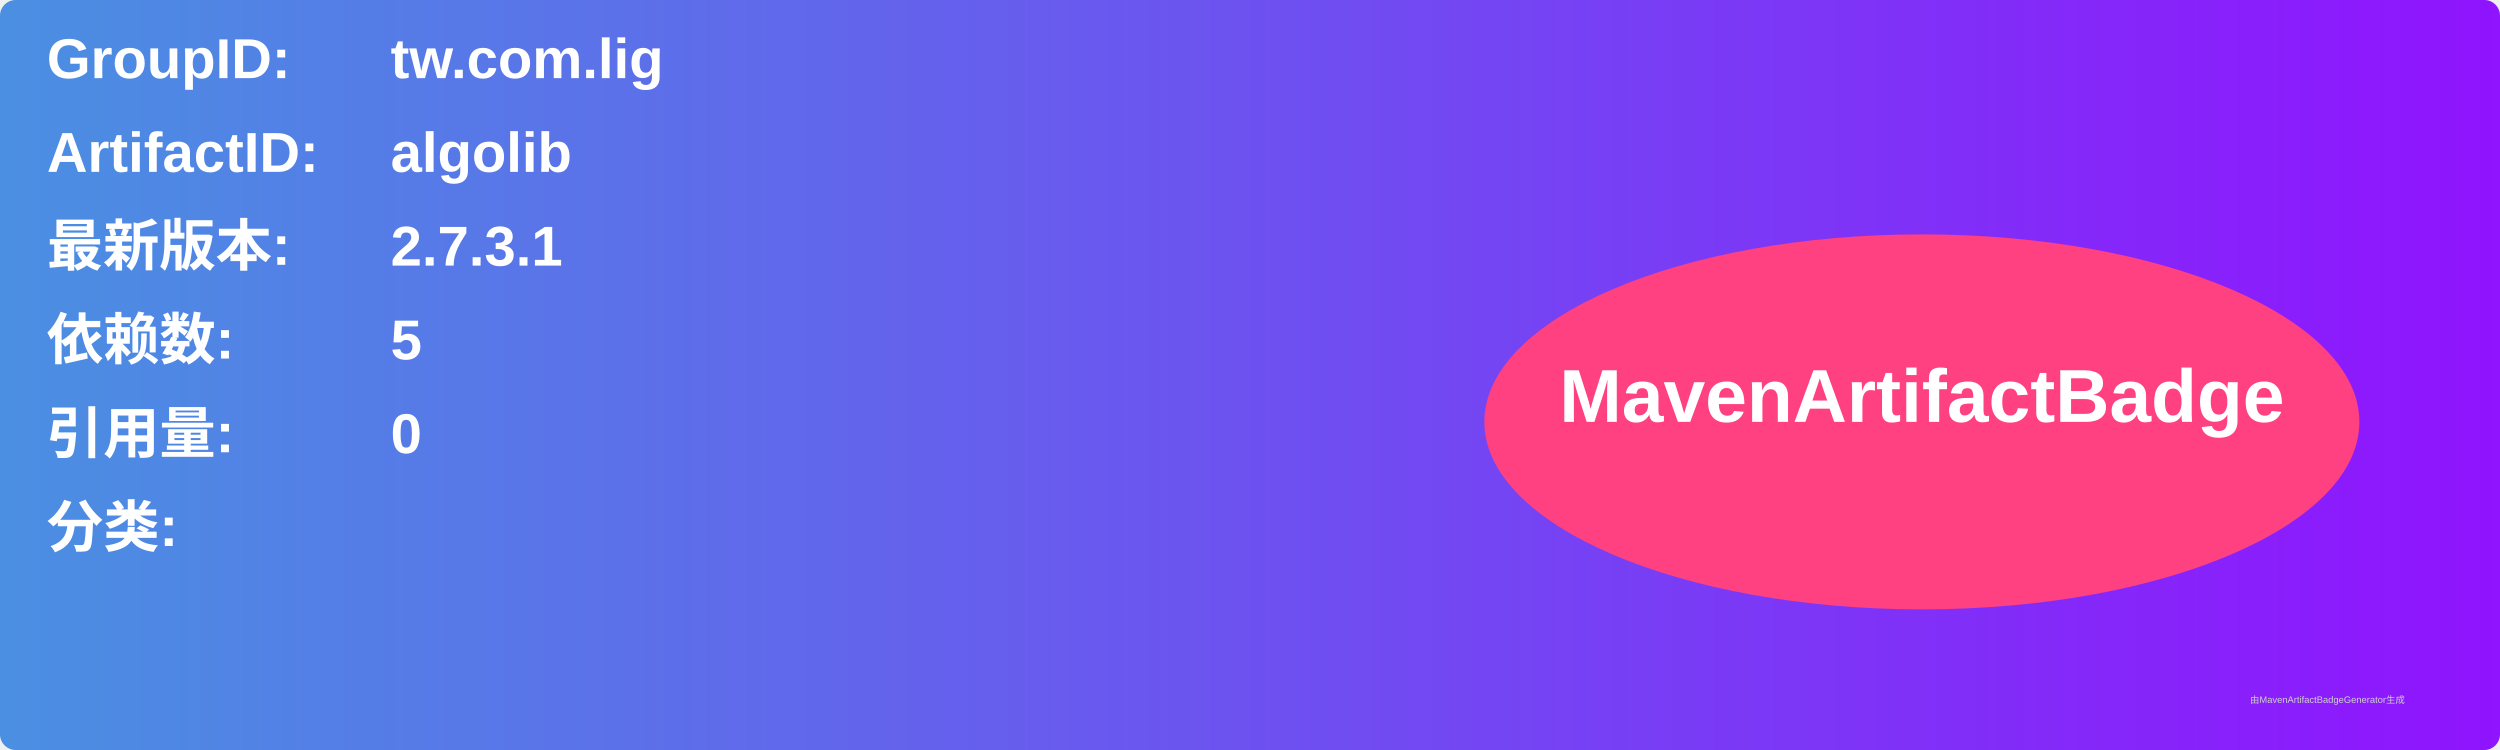
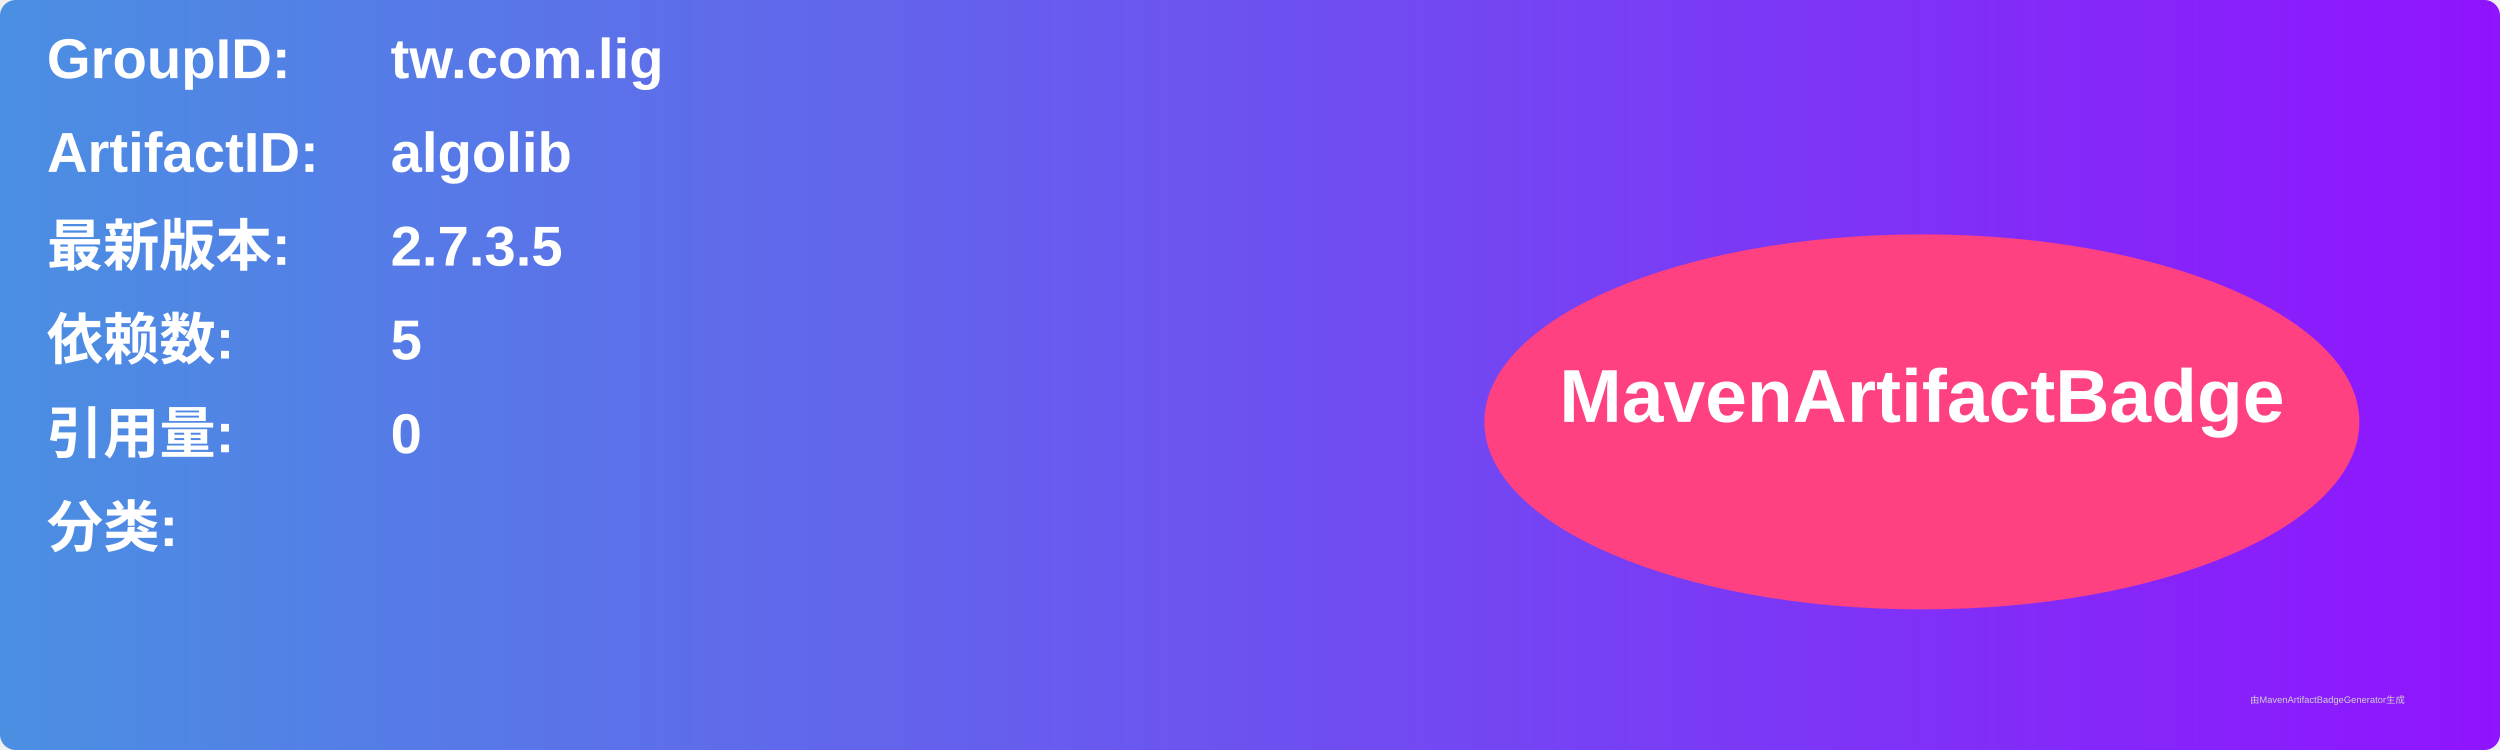
<svg xmlns="http://www.w3.org/2000/svg" width="800" height="240" viewBox="0 0 800 240">
  <linearGradient id="grad" x1="0%" y1="0%" x2="100%" y2="0%">
    <stop offset="0%" stop-color="#4a90e2" />
    <stop offset="100%" stop-color="#9013fe" />
  </linearGradient>
  <rect width="100%" height="100%" rx="5" ry="5" fill="url(#grad)" />
  <g transform="translate(15, 15)">
    <text x="0" y="10" font-family="Arial" font-size="18" fill="white" font-weight="bold" width="260">GroupID:</text>
    <text x="110" y="10" font-family="Arial" font-size="18" fill="white" font-weight="bold" width="460">tw.com.lig</text>
    <text x="0" y="40" font-family="Arial" font-size="18" fill="white" font-weight="bold" width="260">ArtifactID:</text>
    <text x="110" y="40" font-family="Arial" font-size="18" fill="white" font-weight="bold" width="460">algolib</text>
    <text x="0" y="70" font-family="Arial" font-size="18" fill="white" font-weight="bold">最新版本:</text>
    <text x="110" y="70" font-family="Arial" font-size="18" fill="white" font-weight="bold">
-       <tspan font-weight="bold">2.7.3.1</tspan>
+       <tspan font-weight="bold">2.7.3.5</tspan>
    </text>
    <text x="0" y="100" font-family="Arial" font-size="18" fill="white" font-weight="bold">依赖数: </text>
    <text x="110" y="100" font-family="Arial" font-size="18" fill="white">
      <tspan font-weight="bold">5</tspan>
    </text>
    <text x="0" y="130" font-family="Arial" font-size="18" fill="white" font-weight="bold">引用量: </text>
    <text x="110" y="130" font-family="Arial" font-size="18" fill="white">
      <tspan font-weight="bold">0</tspan>
    </text>
    <text x="0" y="160" font-family="Arial" font-size="18" fill="white" font-weight="bold">分类:</text>
    <text x="10" y="190" font-family="Arial" font-size="10" fill="white">
      <tspan font-weight="bold" />
    </text>
    <ellipse cx="600" cy="120" rx="140" ry="60" fill="#ff4081" />
    <text x="600" y="120" text-anchor="middle" font-family="Arial" font-size="24" fill="white" font-weight="bold">MavenArtifactBadge</text>
  </g>
  <text x="720" y="225" font-family="Arial" font-size="3" fill="#d0d0d0">由MavenArtifactBadgeGenerator生成</text>
</svg>
